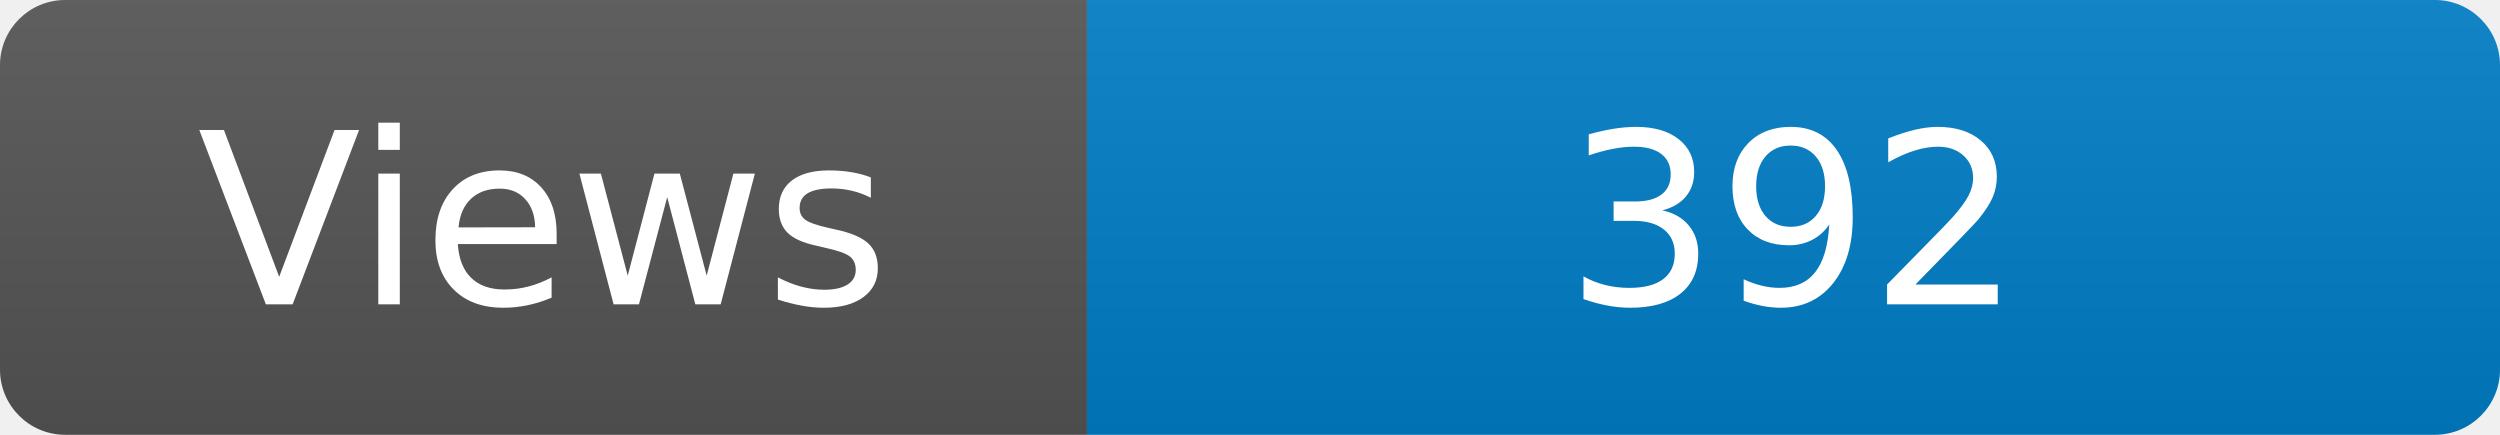
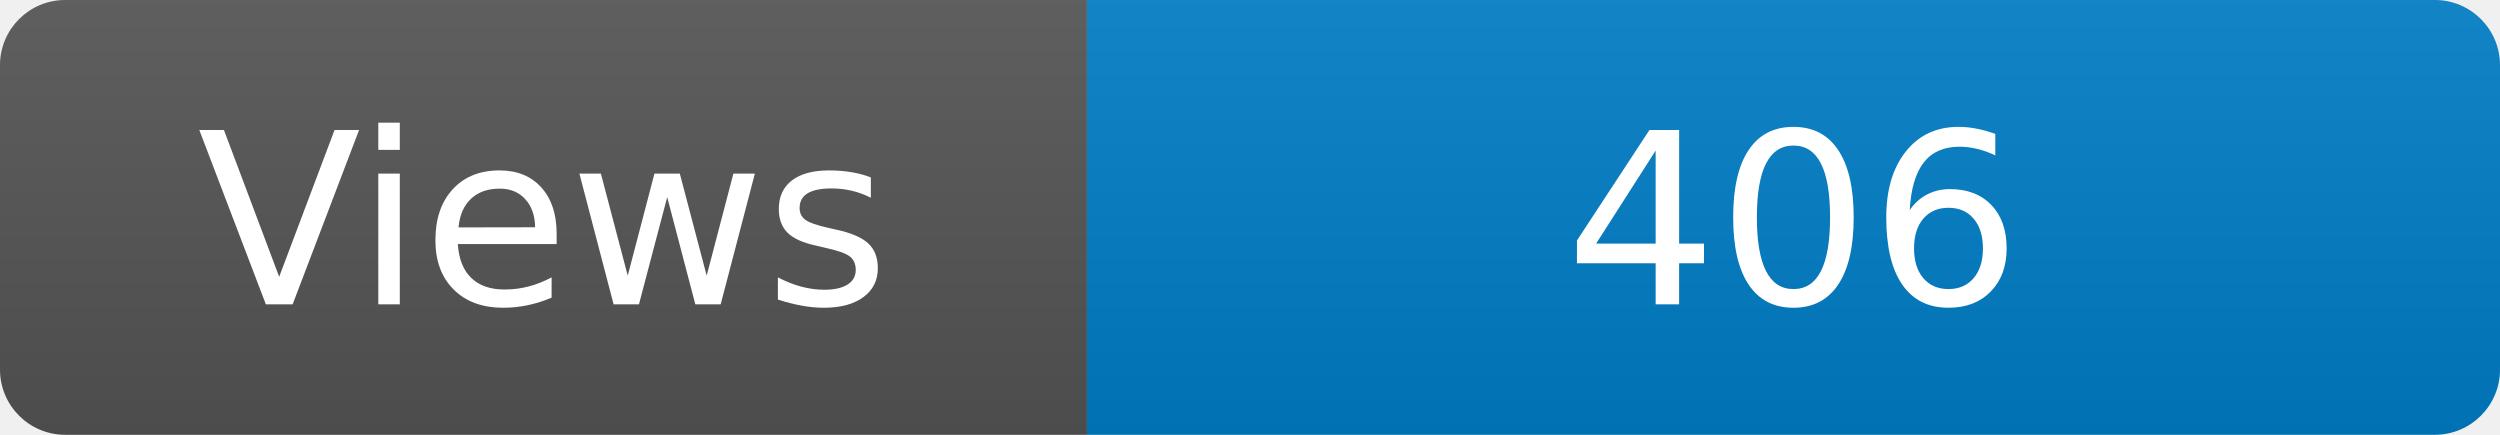
<svg xmlns="http://www.w3.org/2000/svg" width="115" height="20" role="img" aria-label="Maintained?: yes">
  <linearGradient id="s" x2="0" y2="100%">
    <stop offset="0" stop-color="#bbb" stop-opacity=".1" />
    <stop offset="1" stop-opacity=".1" />
  </linearGradient>
  <clipPath id="r">
    <rect width="115" height="20" rx="3" fill="#fff" />
  </clipPath>
  <g clip-path="url(#r)">
    <rect width="50" height="20" fill="#555" />
    <rect x="50" width="160" height="20" fill="#007ec6" />
    <rect width="115" height="20" fill="url(#s)" />
  </g>
  <g fill="#fff" text-anchor="middle" font-family="Verdana,Geneva,DejaVu Sans,sans-serif" font-size="110">
    <text x="250" y="140" transform="scale(.1)" fill="#fff">Views</text>
-     <text x="825" y="140" transform="scale(.1)" fill="#fff">392</text>
+     <text x="825" y="140" transform="scale(.1)" fill="#fff">406</text>
  </g>
</svg>
